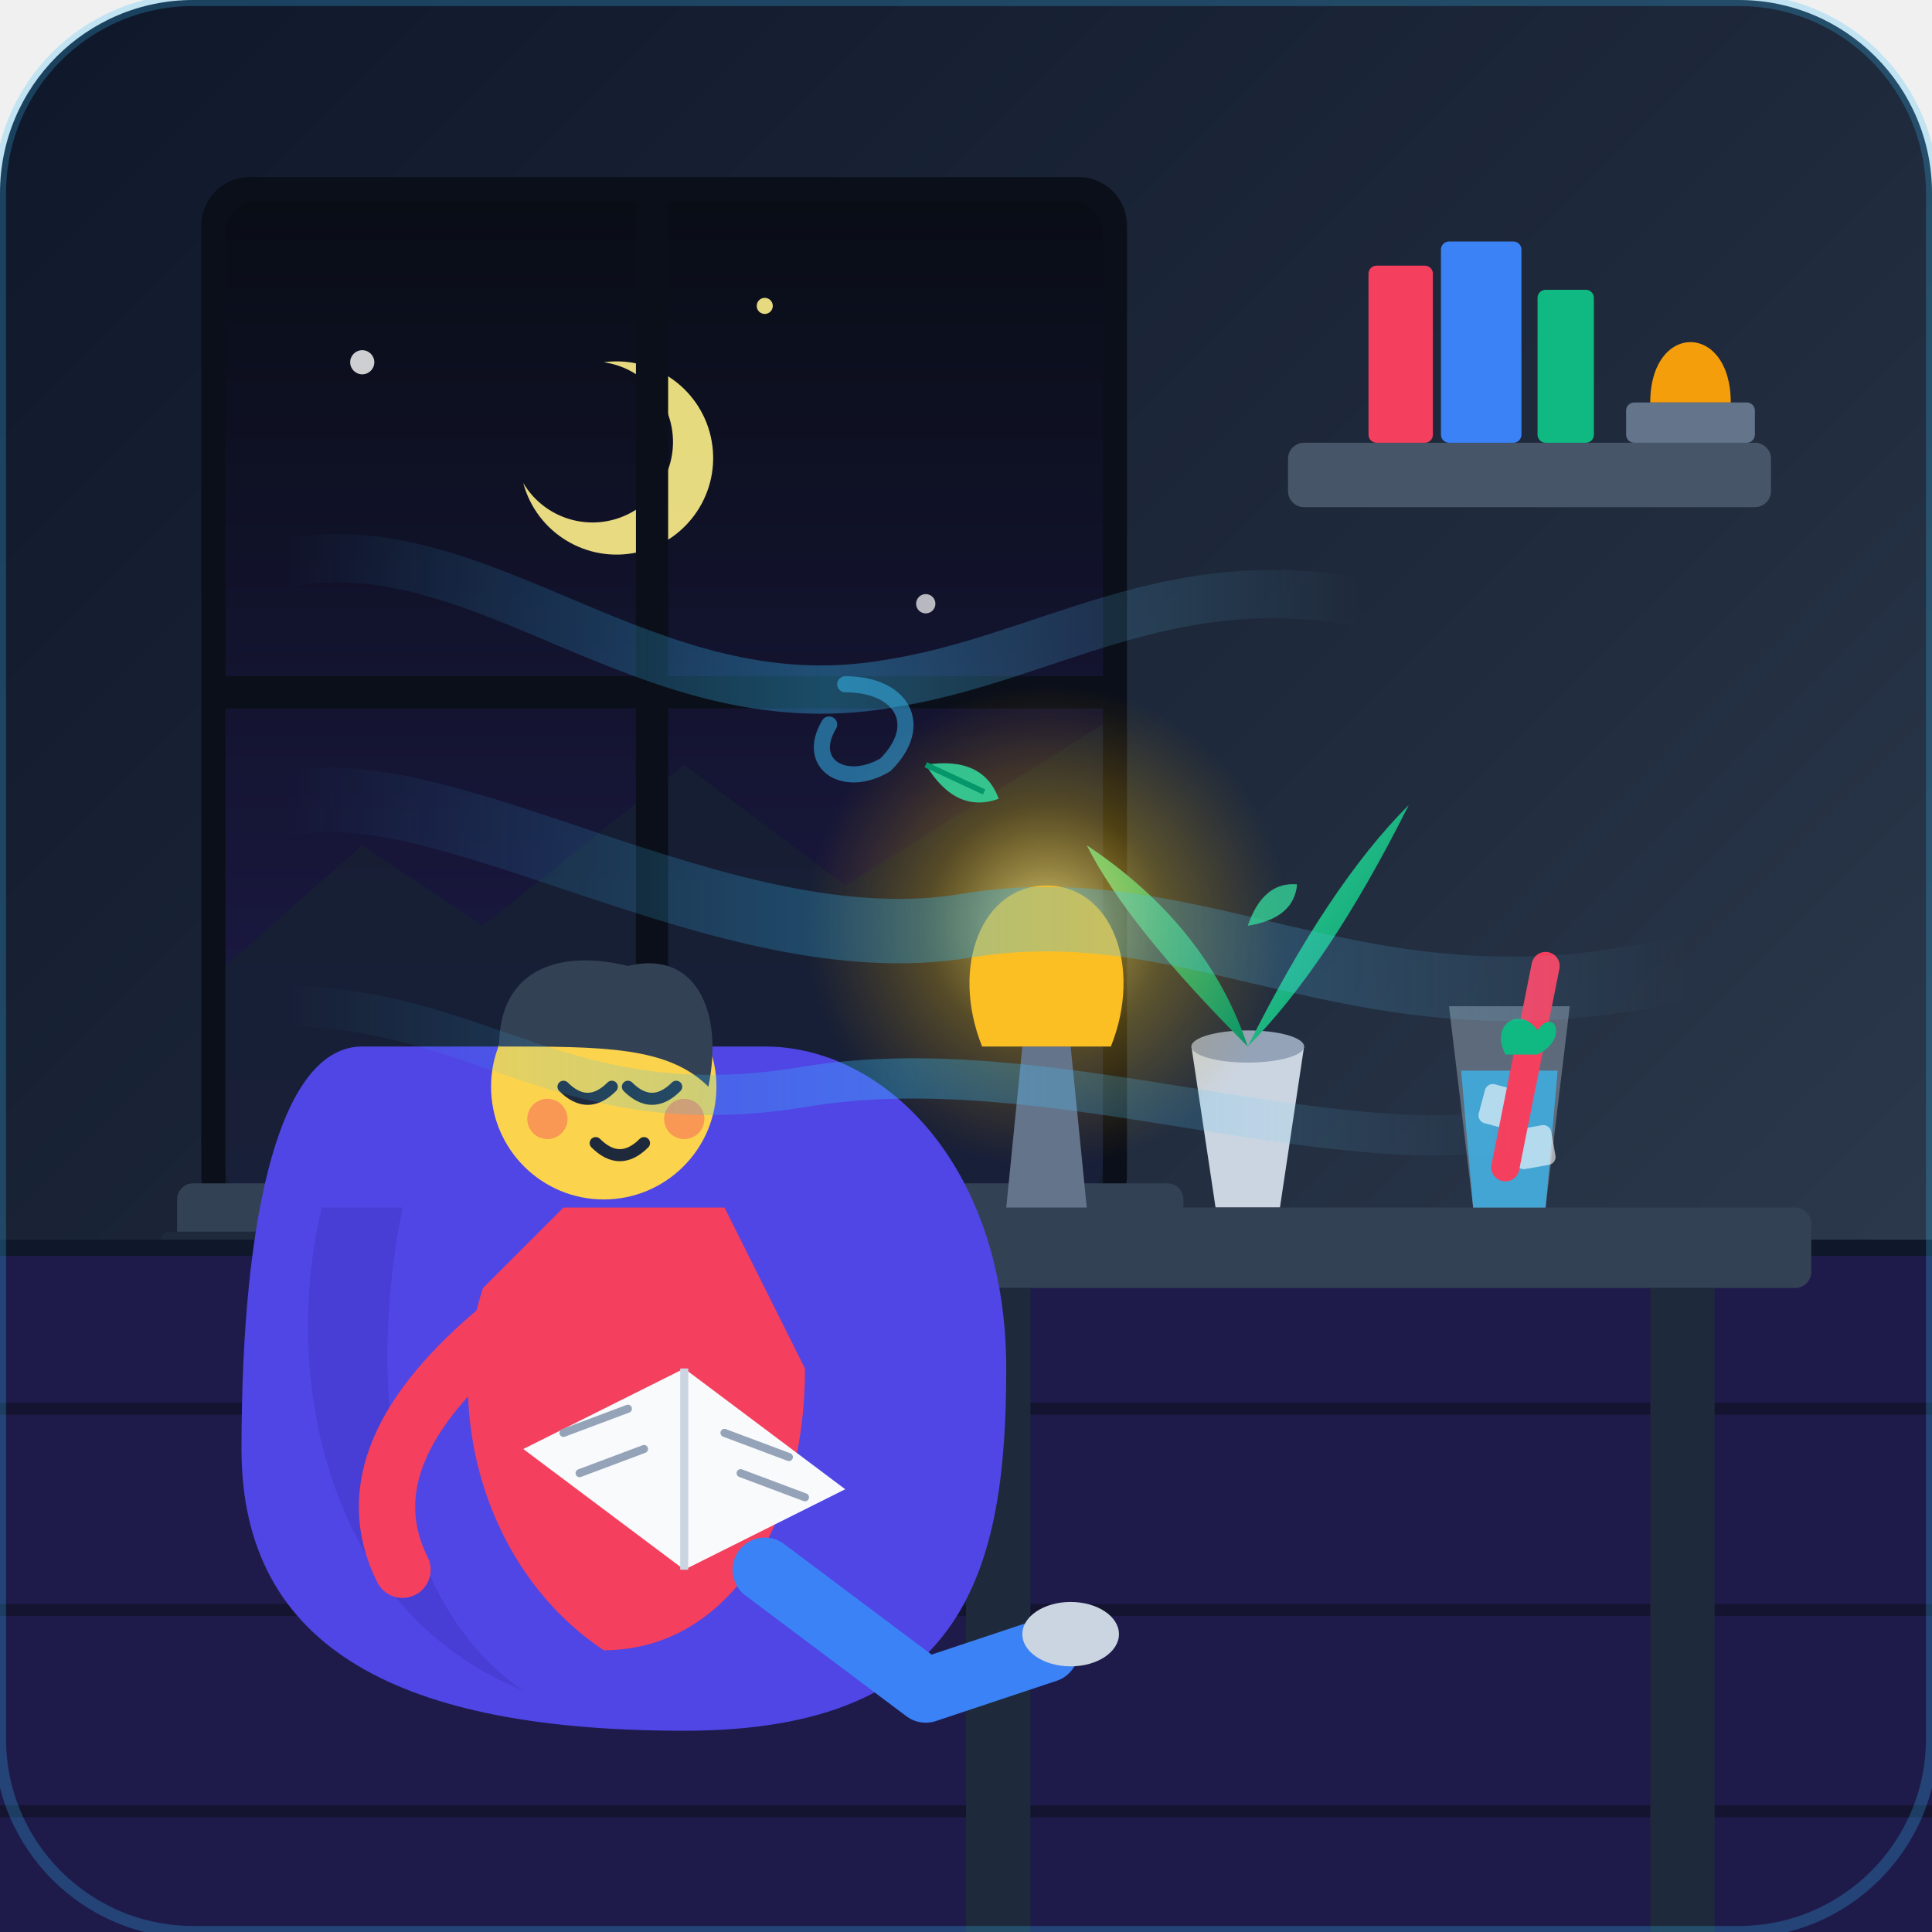
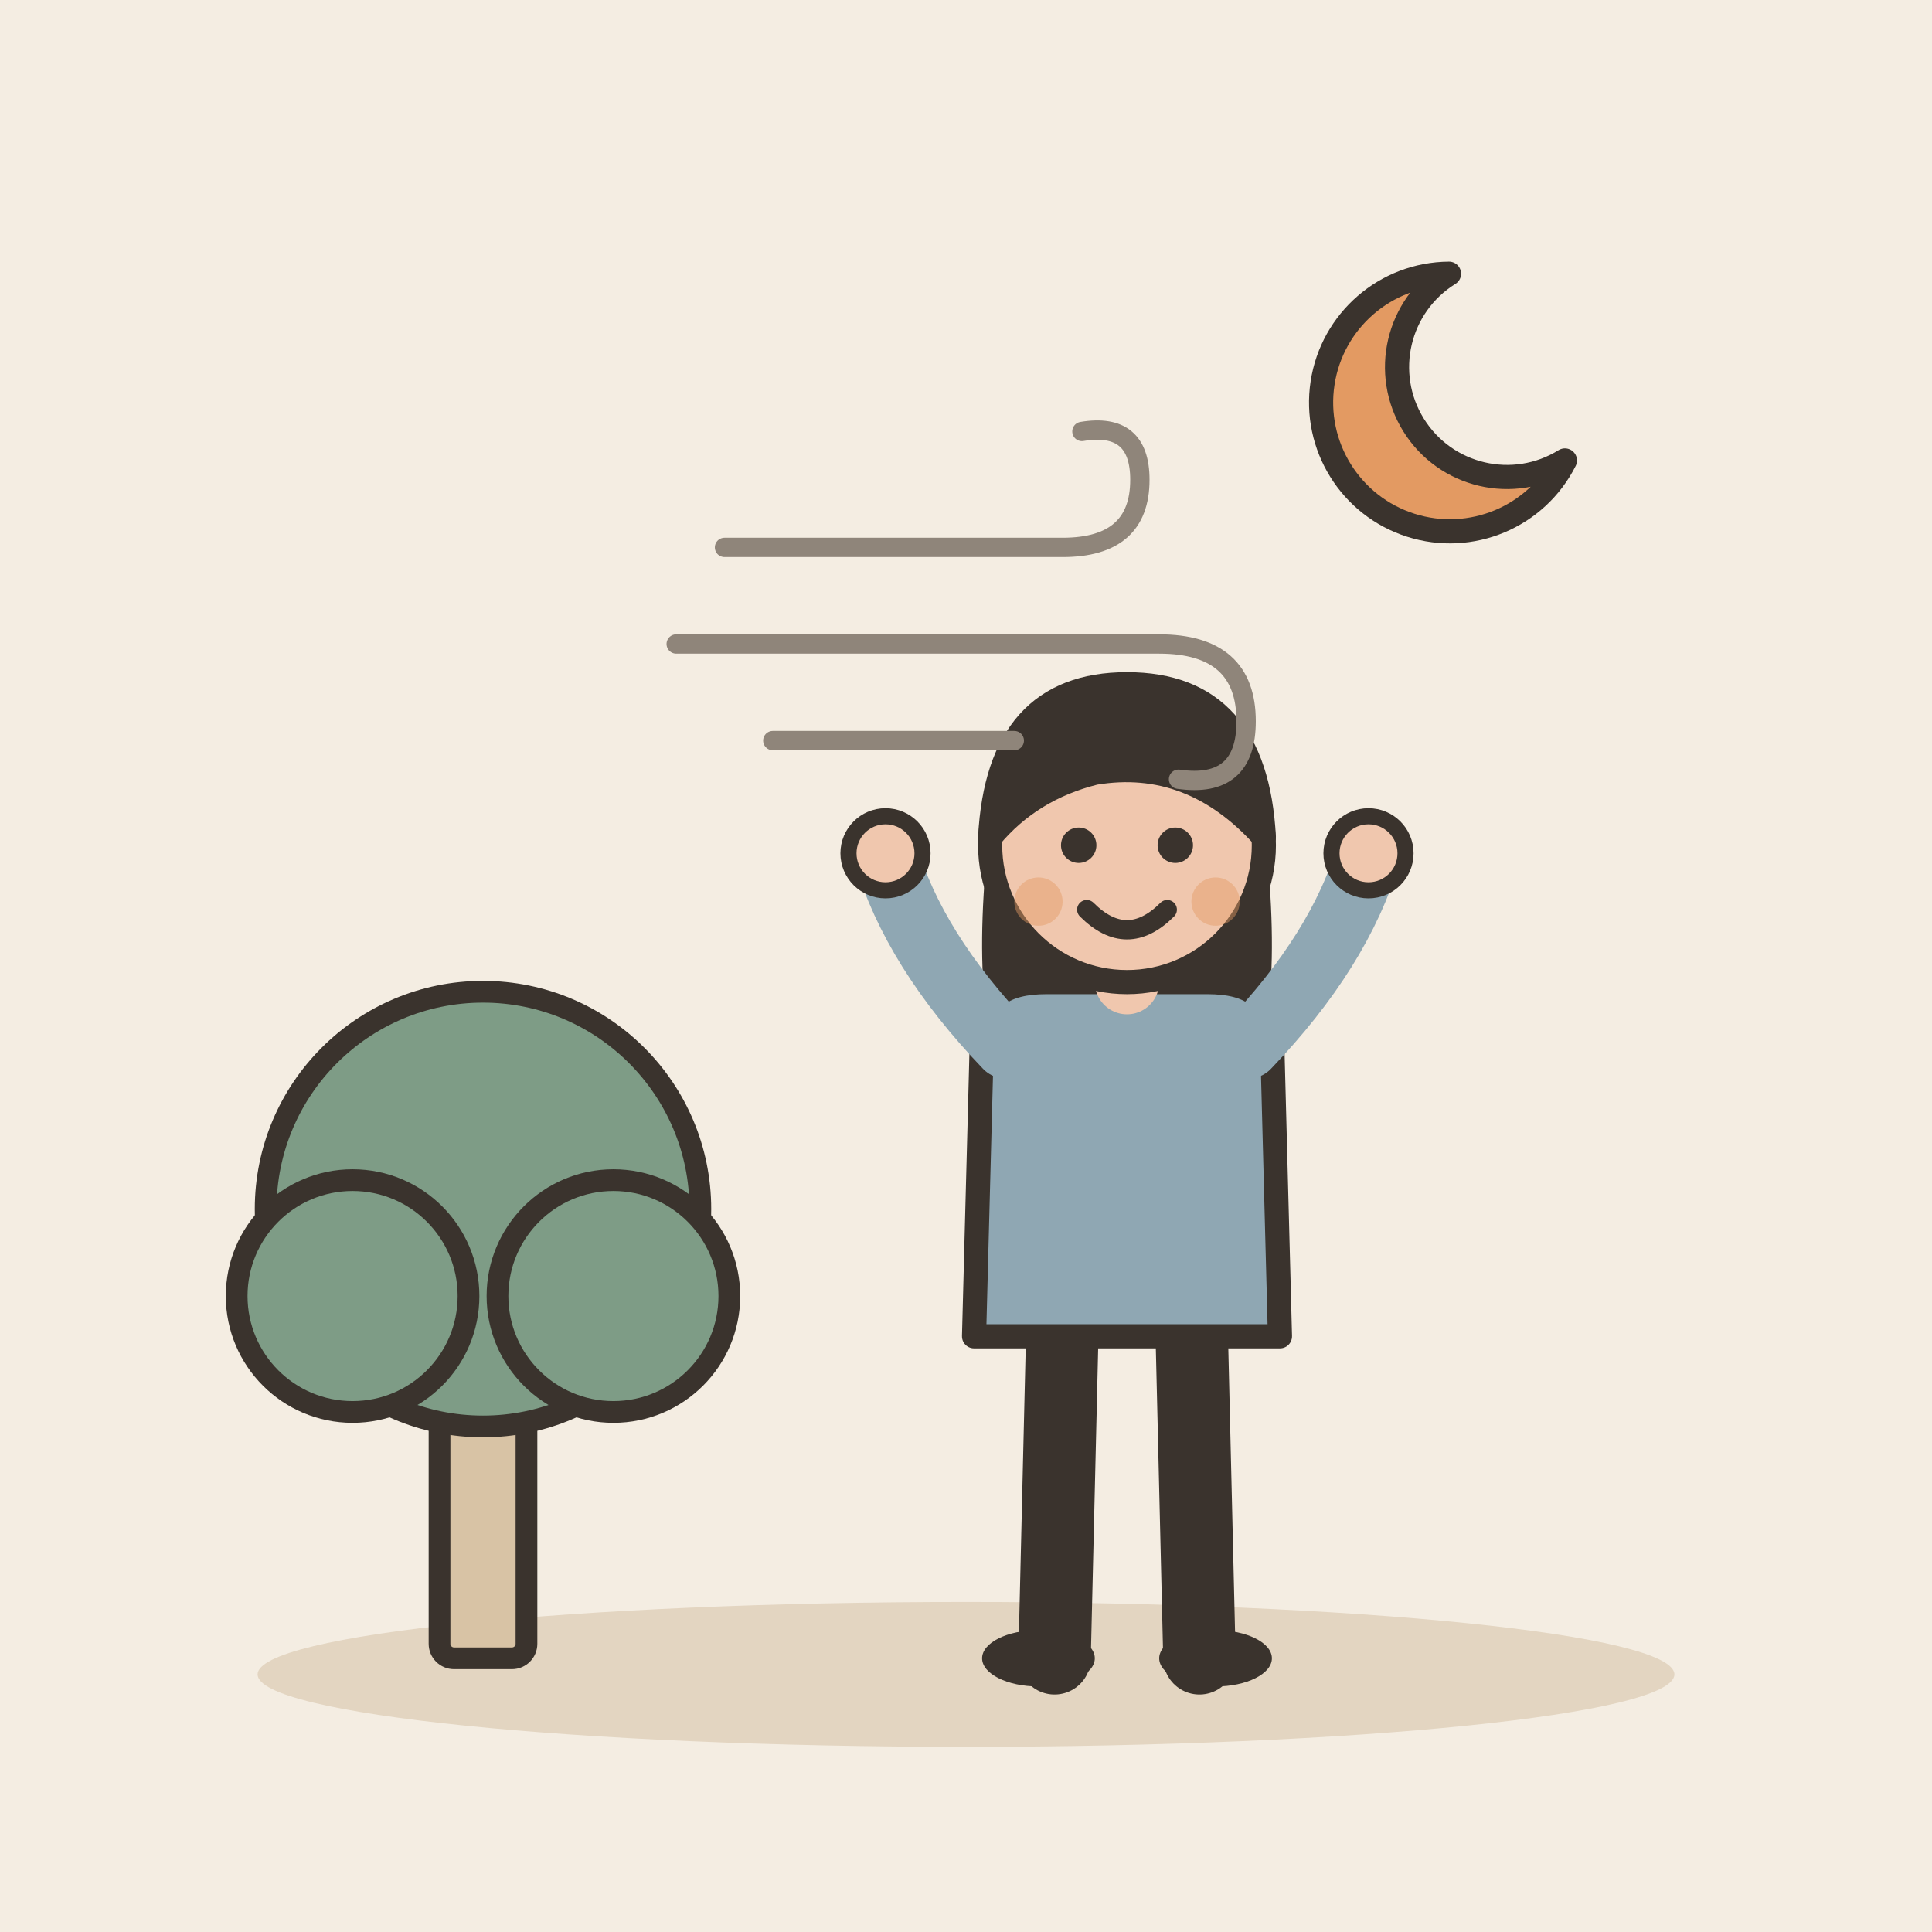
- <svg xmlns="http://www.w3.org/2000/svg" viewBox="0 0 240 240" width="100%" height="100%">
-   <defs>
-     <linearGradient id="bgGrad" x1="0%" y1="0%" x2="100%" y2="100%">
-       <stop offset="0%" stop-color="#0f172a" />
-       <stop offset="50%" stop-color="#1e293b" />
-       <stop offset="100%" stop-color="#334155" />
-     </linearGradient>
-     <linearGradient id="nightSky" x1="0%" y1="0%" x2="0%" y2="100%">
-       <stop offset="0%" stop-color="#090d16" />
-       <stop offset="100%" stop-color="#1e1b4b" />
-     </linearGradient>
-     <radialGradient id="lampGlow" cx="50%" cy="50%" r="50%">
-       <stop offset="0%" stop-color="#fef08a" stop-opacity="0.8" />
-       <stop offset="50%" stop-color="#eab308" stop-opacity="0.3" />
-       <stop offset="100%" stop-color="#ca8a04" stop-opacity="0" />
-     </radialGradient>
-     <linearGradient id="breezeGrad" x1="0%" y1="0%" x2="100%" y2="0%">
-       <stop offset="0%" stop-color="#38bdf8" stop-opacity="0" />
-       <stop offset="50%" stop-color="#38bdf8" stop-opacity="0.35" />
-       <stop offset="100%" stop-color="#7dd3fc" stop-opacity="0" />
-     </linearGradient>
-     <linearGradient id="leafGrad" x1="0%" y1="0%" x2="100%" y2="100%">
-       <stop offset="0%" stop-color="#34d399" />
-       <stop offset="100%" stop-color="#059669" />
-     </linearGradient>
-   </defs>
-   <rect width="240" height="240" rx="24" fill="url(#bgGrad)" />
-   <g id="window-scene">
-     <rect x="25" y="22" width="115" height="130" rx="6" fill="#0b0f19" />
-     <rect x="28" y="25" width="109" height="124" rx="4" fill="url(#nightSky)" />
-     <circle cx="45" cy="45" r="1.5" fill="#ffffff" opacity="0.8" />
-     <circle cx="95" cy="38" r="1" fill="#fef08a" opacity="0.9" />
-     <circle cx="115" cy="75" r="1.2" fill="#ffffff" opacity="0.7" />
-     <path d="M 75 45 A 12 12 0 1 1 65 60 A 10 10 0 1 0 75 45 Z" fill="#fef08a" opacity="0.9" />
-     <path d="M 28 120 L 45 105 L 60 115 L 85 95 L 105 110 L 137 90 L 137 149 L 28 149 Z" fill="#172033" opacity="0.8" />
-     <rect x="28" y="84" width="109" height="4" fill="#0b0f19" />
-     <rect x="79" y="25" width="4" height="124" fill="#0b0f19" />
-     <rect x="22" y="147" width="125" height="8" rx="2" fill="#334155" />
-     <rect x="20" y="153" width="129" height="4" rx="1" fill="#1e293b" />
+ <svg xmlns="http://www.w3.org/2000/svg" viewBox="0 0 240 240" data-style="editorial">
+   <rect width="240" height="240" fill="#F4EDE2" />
+   <ellipse cx="120" cy="208" rx="88" ry="9" fill="#E3D5C1" />
+   <path d="M180 34A16 16 0 1 0 194.4 57.2A12.8 12.8 0 1 1 180 34Z" fill="#E39A62" stroke="#3A332D" stroke-width="3" stroke-linecap="round" stroke-linejoin="round" />
+   <g transform="translate(60 206) scale(0.9 0.9)">
+     <rect x="-6" y="-40" width="12" height="40" rx="2" fill="#D8C3A5" stroke="#3A332D" stroke-width="3" stroke-linecap="round" stroke-linejoin="round" />
+     <circle cx="0" cy="-62" r="30" fill="#7E9C86" stroke="#3A332D" stroke-width="3" stroke-linecap="round" stroke-linejoin="round" />
+     <circle cx="-18" cy="-50" r="16" fill="#7E9C86" stroke="#3A332D" stroke-width="3" stroke-linecap="round" stroke-linejoin="round" />
+     <circle cx="18" cy="-50" r="16" fill="#7E9C86" stroke="#3A332D" stroke-width="3" stroke-linecap="round" stroke-linejoin="round" />
  </g>
-   <g id="room-interior">
-     <line x1="0" y1="155" x2="240" y2="155" stroke="#0f172a" stroke-width="2" />
-     <rect x="0" y="156" width="240" height="84" fill="#1e1b4b" />
-     <path d="M 0 175 L 240 175" stroke="#090d16" stroke-width="1.5" opacity="0.5" />
-     <path d="M 0 200 L 240 200" stroke="#090d16" stroke-width="1.5" opacity="0.5" />
-     <path d="M 0 225 L 240 225" stroke="#090d16" stroke-width="1.5" opacity="0.5" />
-     <rect x="160" y="55" width="60" height="8" rx="2" fill="#475569" />
-     <rect x="170" y="33" width="8" height="22" rx="1" fill="#f43f5e" />
-     <rect x="179" y="30" width="10" height="25" rx="1" fill="#3b82f6" />
-     <rect x="191" y="36" width="7" height="19" rx="1" fill="#10b981" />
-     <path d="M 205 50 C 205 40 215 40 215 50 Z" fill="#f59e0b" />
-     <rect x="202" y="50" width="16" height="5" rx="1" fill="#64748b" />
+   <g transform="translate(140 206)">
+     <path d="M-8 -42L-9 0" stroke="#3A332D" stroke-width="9" stroke-linecap="round" fill="none" />
+     <path d="M8 -42L9 0" stroke="#3A332D" stroke-width="9" stroke-linecap="round" fill="none" />
+     <ellipse cx="-11" cy="0" rx="7" ry="3.5" fill="#3A332D" />
+     <ellipse cx="11" cy="0" rx="7" ry="3.5" fill="#3A332D" />
+     <path d="M-17 -104Q-20 -78 -14 -70L-6 -78L6 -78L14 -70Q20 -78 17 -104Z" fill="#3A332D" />
+     <path d="M-18 -78Q-18 -84 -10 -84L10 -84Q18 -84 18 -78L19 -40L-19 -40Z" fill="#8FA7B3" stroke="#3A332D" stroke-width="3" stroke-linecap="round" stroke-linejoin="round" />
+     <path d="M-15 -76Q-26.5 -88 -30 -100" fill="none" stroke="#8FA7B3" stroke-width="8" stroke-linecap="round" stroke-linejoin="round" />
+     <circle cx="-30" cy="-100" r="4.6" fill="#F0C7AE" stroke="#3A332D" stroke-linecap="round" stroke-linejoin="round" stroke-width="2" />
+     <path d="M15 -76Q26.5 -88 30 -100" fill="none" stroke="#8FA7B3" stroke-width="8" stroke-linecap="round" stroke-linejoin="round" />
+     <circle cx="30" cy="-100" r="4.6" fill="#F0C7AE" stroke="#3A332D" stroke-linecap="round" stroke-linejoin="round" stroke-width="2" />
+     <path d="M0 -84L0 -88" stroke="#F0C7AE" stroke-width="8" stroke-linecap="round" fill="none" />
+     <circle cx="0" cy="-101" r="17" fill="#F0C7AE" stroke="#3A332D" stroke-width="3" stroke-linecap="round" stroke-linejoin="round" />
+     <path d="M-17 -102Q-16 -121 0 -121Q16 -121 17 -102Q8 -112 -4 -110Q-12 -108 -17 -102Z" fill="#3A332D" stroke="#3A332D" stroke-width="3" stroke-linecap="round" stroke-linejoin="round" />
+     <circle cx="-6" cy="-101" r="2.2" fill="#3A332D" />
+     <circle cx="6" cy="-101" r="2.2" fill="#3A332D" />
+     <path d="M-5 -93Q0 -88 5 -93" fill="none" stroke="#3A332D" stroke-width="2.4" stroke-linecap="round" stroke-linejoin="round" />
+     <circle cx="-11" cy="-94" r="3" fill="#E39A62" opacity="0.45" />
+     <circle cx="11" cy="-94" r="3" fill="#E39A62" opacity="0.45" />
  </g>
-   <g id="indoor-plant">
-     <path d="M 148 130 L 162 130 L 159 150 L 151 150 Z" fill="#cbd5e1" />
-     <ellipse cx="155" cy="130" rx="7" ry="2" fill="#94a3b8" />
-     <path d="M 155 130 Q 140 115 135 105 Q 150 115 155 130 Z" fill="url(#leafGrad)" />
-     <path d="M 155 130 Q 165 110 175 100 Q 165 120 155 130 Z" fill="url(#leafGrad)" />
-     <path d="M 155 130 Q 155 100 155 90 Q 155 110 155 130 Z" fill="#10b981" />
+   <g transform="translate(120 80) scale(0.6 0.6)">
+     <path d="M-50 -20L20 -20Q36 -20 36 -34Q36 -46 24 -44" fill="none" stroke="#8F857A" stroke-width="4" stroke-linecap="round" stroke-linejoin="round" />
+     <path d="M-60 0L40 0Q58 0 58 16Q58 30 44 28" fill="none" stroke="#8F857A" stroke-width="4" stroke-linecap="round" stroke-linejoin="round" />
+     <path d="M-40 20L10 20" fill="none" stroke="#8F857A" stroke-width="4" stroke-linecap="round" stroke-linejoin="round" />
  </g>
-   <g id="desk-setup">
-     <rect x="110" y="150" width="115" height="10" rx="2" fill="#334155" />
-     <rect x="120" y="160" width="8" height="80" fill="#1e293b" />
-     <rect x="205" y="160" width="8" height="80" fill="#1e293b" />
-     <circle cx="130" cy="115" r="30" fill="url(#lampGlow)" />
-     <path d="M 125 150 L 135 150 L 133 130 L 127 130 Z" fill="#64748b" />
-     <path d="M 122 130 L 138 130 C 142 120 138 110 130 110 C 122 110 118 120 122 130 Z" fill="#fbbf24" />
-     <path d="M 180 125 L 195 125 L 192 150 L 183 150 Z" fill="#e0f2fe" opacity="0.3" />
-     <path d="M 181.5 133 L 193.5 133 L 192 150 L 183 150 Z" fill="#38bdf8" opacity="0.7" />
-     <rect x="184" y="135" width="5" height="5" rx="1" fill="#ffffff" opacity="0.6" transform="rotate(15 186.5 137.5)" />
-     <rect x="188" y="140" width="5" height="5" rx="1" fill="#ffffff" opacity="0.6" transform="rotate(-10 190.5 142.5)" />
-     <line x1="192" y1="120" x2="187" y2="145" stroke="#f43f5e" stroke-width="3.5" stroke-linecap="round" />
-     <path d="M 187 131 C 185 127 189 125 191 128 C 193 125 195 129 191 131 Z" fill="#10b981" />
-   </g>
-   <g id="character-relaxing">
-     <path d="M 45 130 C 35 130 30 150 30 180 C 30 205 50 215 85 215 C 120 215 125 195 125 170 C 125 145 110 130 95 130 Z" fill="#4f46e5" />
-     <path d="M 40 150 C 35 170 40 200 65 210 C 50 200 45 175 50 150 Z" fill="#4338ca" opacity="0.6" />
-     <path d="M 60 160 C 55 175 60 195 75 205 C 90 205 100 190 100 170 L 90 150 L 70 150 Z" fill="#f43f5e" />
-     <path d="M 95 195 L 115 210 L 130 205" stroke="#3b82f6" stroke-width="8" stroke-linecap="round" stroke-linejoin="round" fill="none" />
-     <ellipse cx="133" cy="203" rx="6" ry="4" fill="#cbd5e1" />
-     <path d="M 62 165 C 50 175 45 185 50 195" stroke="#f43f5e" stroke-width="7" stroke-linecap="round" fill="none" />
-     <circle cx="75" cy="135" r="14" fill="#fcd34d" />
-     <path d="M 70 135 Q 73 138 76 135" stroke="#1e293b" stroke-width="1.5" stroke-linecap="round" fill="none" />
-     <path d="M 78 135 Q 81 138 84 135" stroke="#1e293b" stroke-width="1.5" stroke-linecap="round" fill="none" />
-     <path d="M 74 142 Q 77 145 80 142" stroke="#1e293b" stroke-width="1.5" stroke-linecap="round" fill="none" />
-     <path d="M 62 130 C 62 120 70 118 78 120 C 86 118 90 125 88 135 C 83 130 75 130 62 130 Z" fill="#334155" />
-     <circle cx="68" cy="139" r="2.5" fill="#f43f5e" opacity="0.4" />
-     <circle cx="85" cy="139" r="2.5" fill="#f43f5e" opacity="0.4" />
-     <path d="M 65 180 L 85 170 L 105 185 L 85 195 Z" fill="#f8fafc" />
-     <path d="M 85 170 L 85 195" stroke="#cbd5e1" stroke-width="1" />
-     <line x1="70" y1="178" x2="78" y2="175" stroke="#94a3b8" stroke-width="1" stroke-linecap="round" />
-     <line x1="72" y1="183" x2="80" y2="180" stroke="#94a3b8" stroke-width="1" stroke-linecap="round" />
-     <line x1="90" y1="178" x2="98" y2="181" stroke="#94a3b8" stroke-width="1" stroke-linecap="round" />
-     <line x1="92" y1="183" x2="100" y2="186" stroke="#94a3b8" stroke-width="1" stroke-linecap="round" />
-   </g>
-   <g id="cool-breeze-currents">
-     <path d="M 35 70 C 60 65 80 90 110 85 C 130 82 145 70 170 75" stroke="url(#breezeGrad)" stroke-width="6" stroke-linecap="round" fill="none" />
-     <path d="M 105 85 C 112 85 115 90 110 95 C 105 98 100 95 103 90" stroke="#38bdf8" stroke-width="2" stroke-linecap="round" opacity="0.5" fill="none" />
-     <path d="M 35 100 C 55 95 90 120 120 115 C 150 110 170 130 210 120" stroke="url(#breezeGrad)" stroke-width="8" stroke-linecap="round" fill="none" />
-     <path d="M 35 125 C 60 125 70 140 100 135 C 130 130 165 145 190 140" stroke="url(#breezeGrad)" stroke-width="5" stroke-linecap="round" fill="none" />
-     <g transform="translate(115, 95) rotate(25)">
-       <path d="M 0 0 Q 6 -4 10 0 Q 6 4 0 0 Z" fill="#34d399" opacity="0.9" />
-       <path d="M 0 0 L 8 0" stroke="#059669" stroke-width="0.7" />
-     </g>
-     <g transform="translate(155, 115) rotate(-40)">
-       <path d="M 0 0 Q 5 -3 8 0 Q 5 3 0 0 Z" fill="#34d399" opacity="0.8" />
-     </g>
-   </g>
-   <rect x="0" y="0" width="240" height="240" rx="24" fill="none" stroke="#38bdf8" stroke-width="1.5" opacity="0.25" />
</svg>
